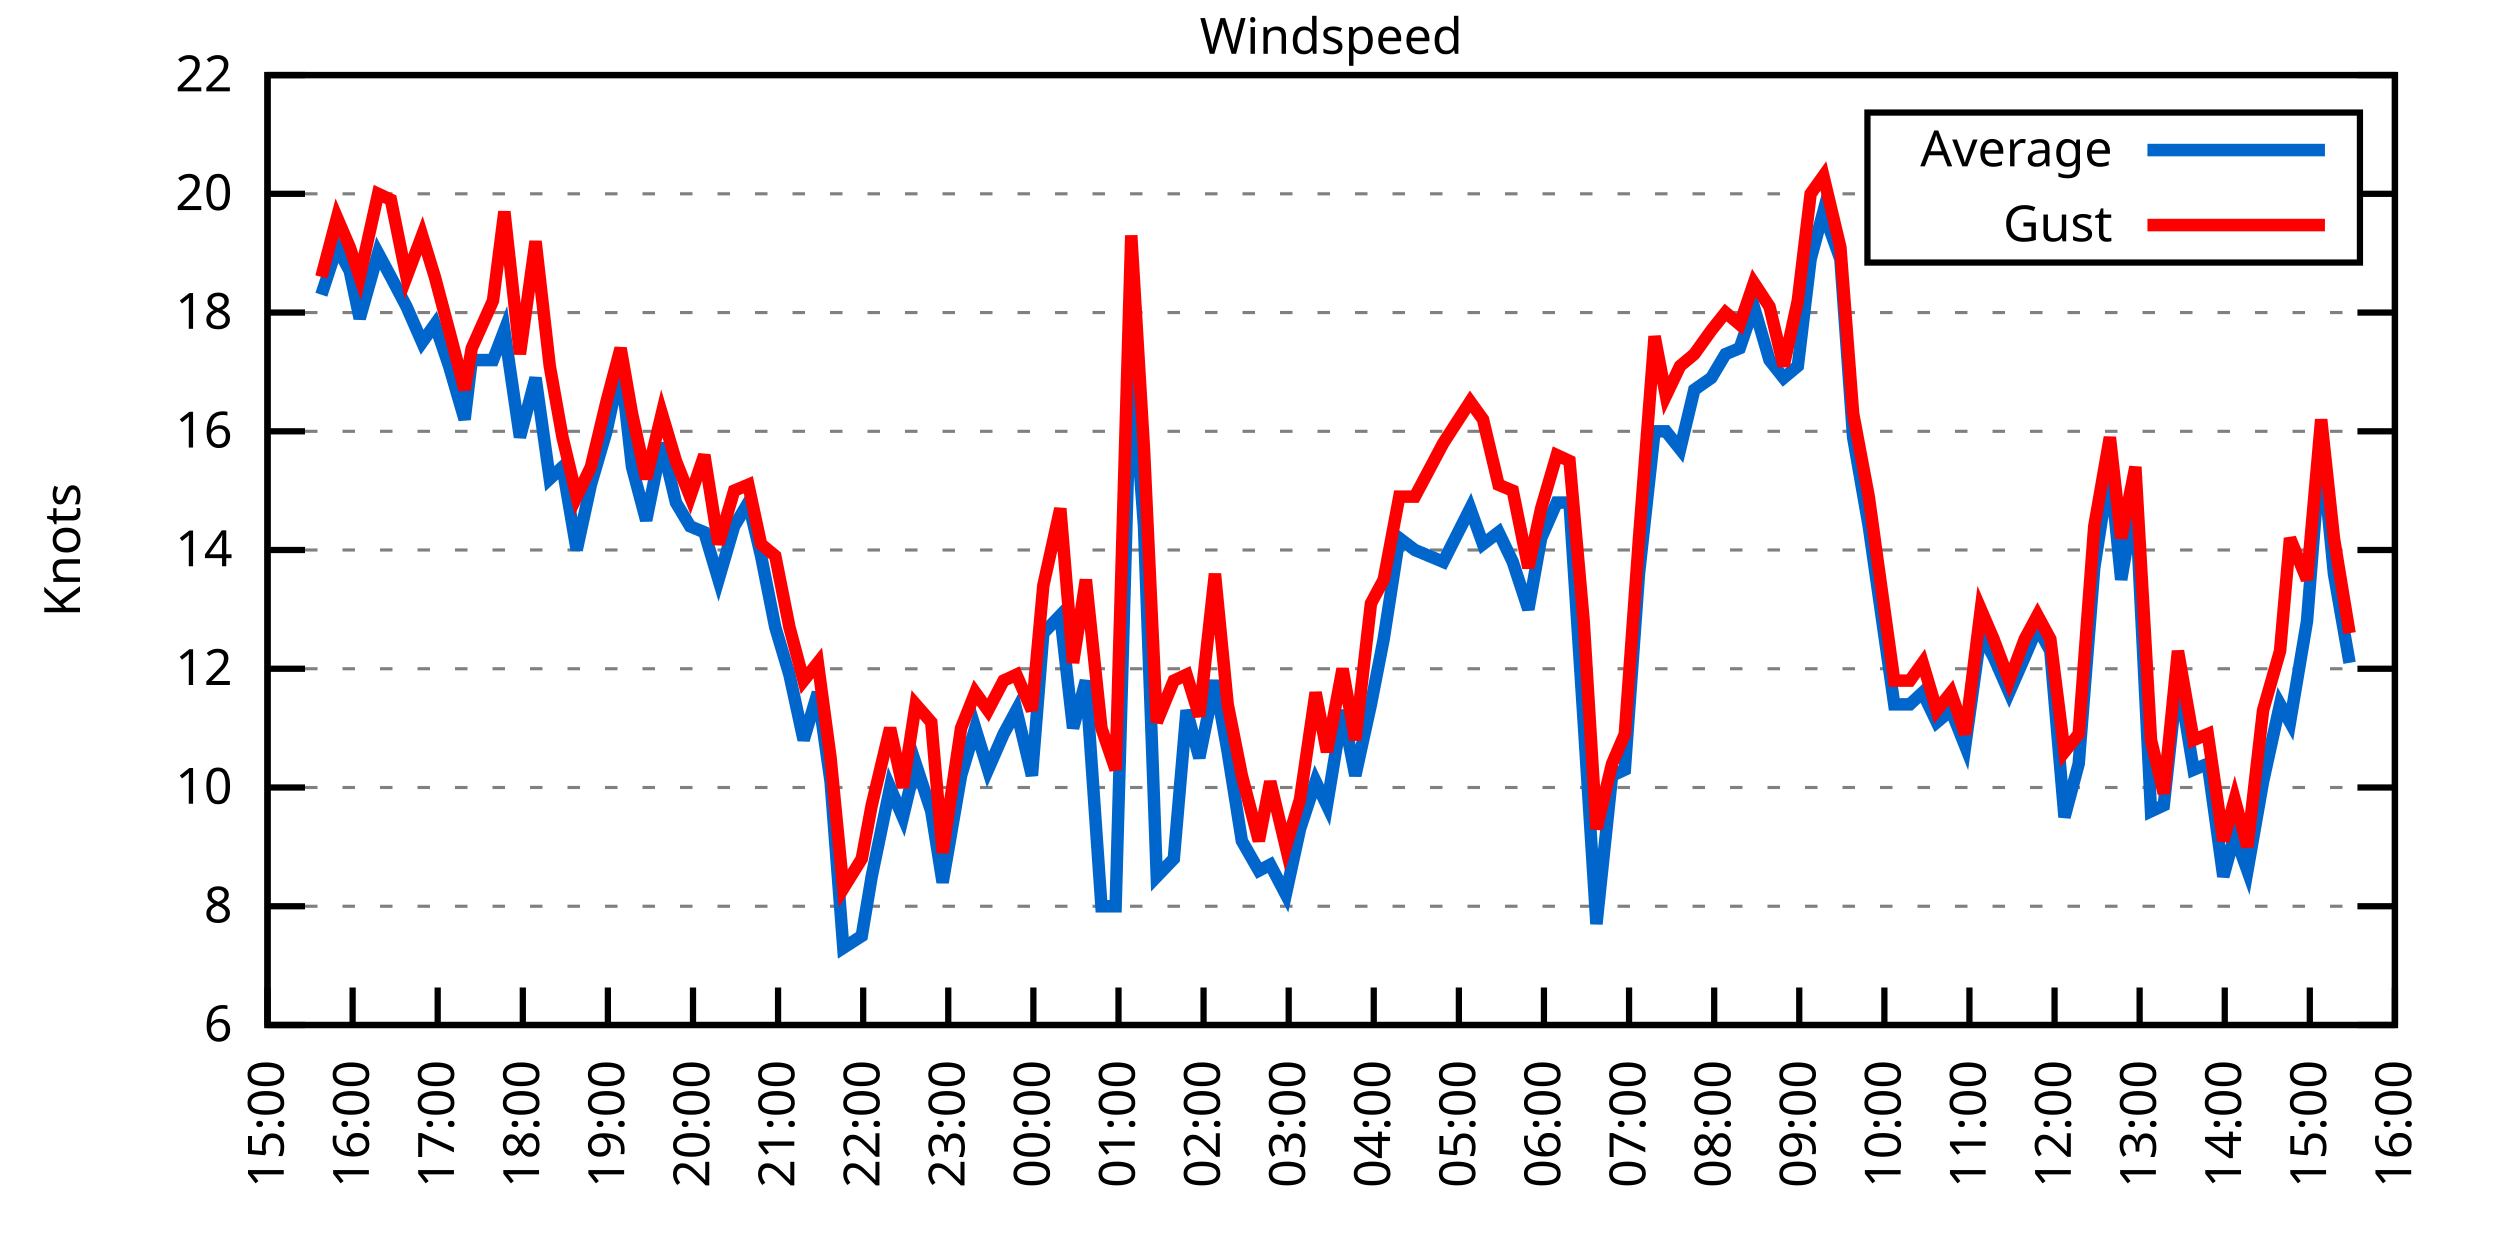
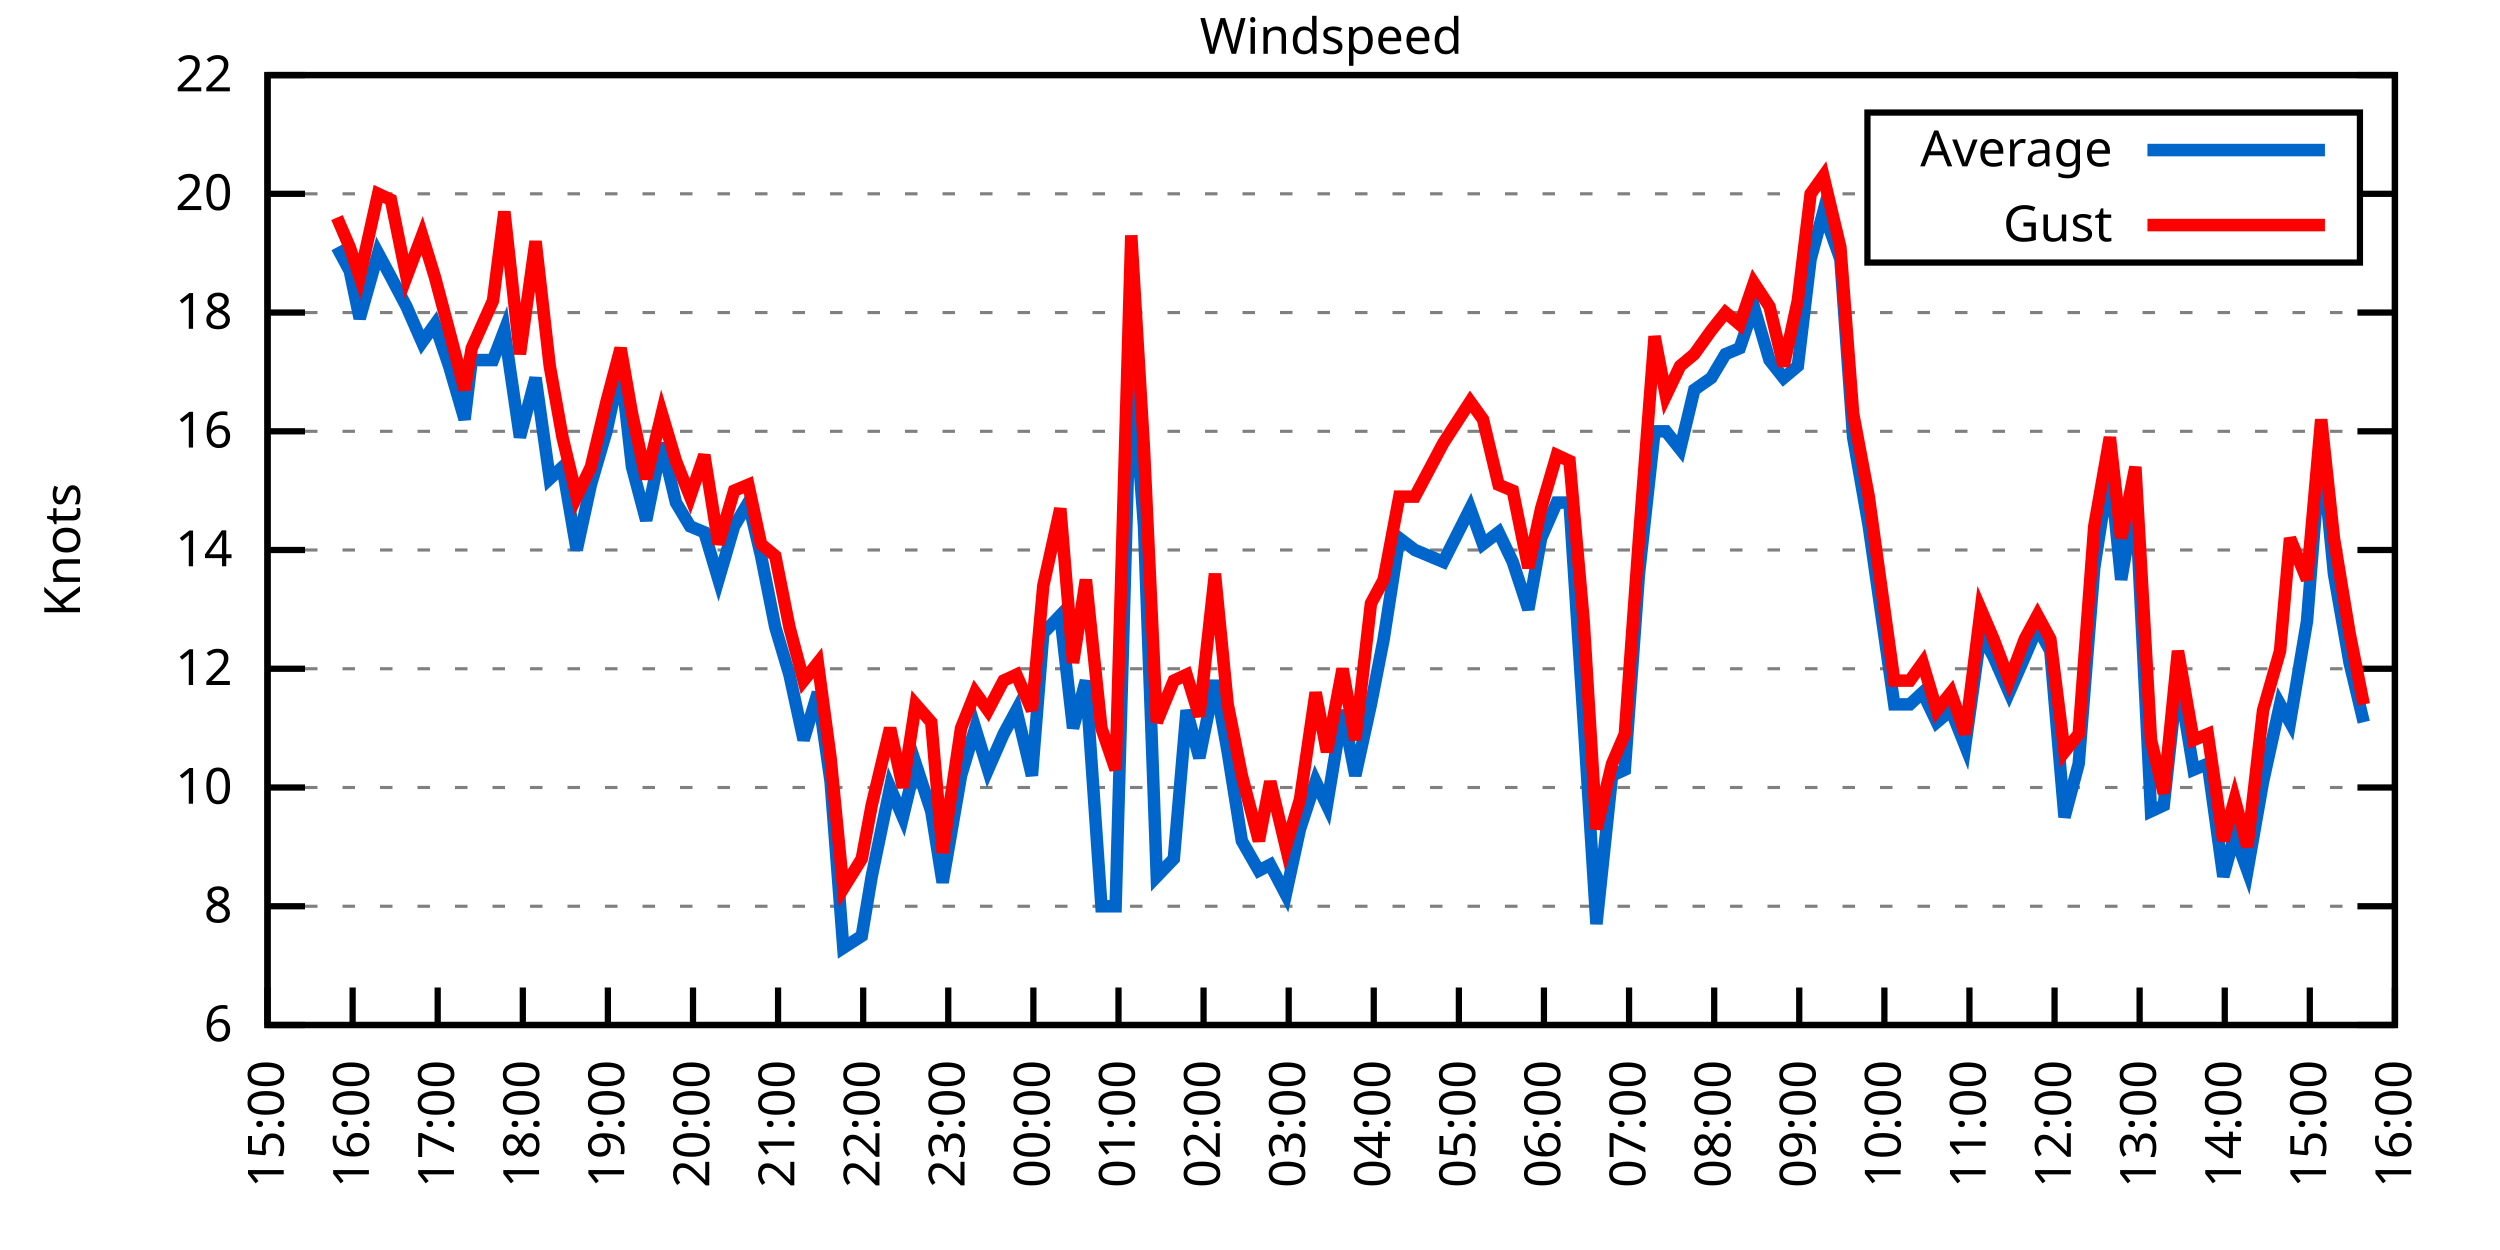
<svg xmlns="http://www.w3.org/2000/svg" xmlns:xlink="http://www.w3.org/1999/xlink" width="400" height="200" viewBox="0 0 400 200">
  <g id="gnuplot_canvas">
    <rect x="0" y="0" width="400" height="200" fill="none" />
    <defs>
      <circle id="gpDot" r="0.5" stroke-width="0.5" stroke="currentColor" />
      <path id="gpPt0" stroke-width="0.333" stroke="currentColor" d="M-1,0 h2 M0,-1 v2" />
      <path id="gpPt1" stroke-width="0.333" stroke="currentColor" d="M-1,-1 L1,1 M1,-1 L-1,1" />
      <path id="gpPt2" stroke-width="0.333" stroke="currentColor" d="M-1,0 L1,0 M0,-1 L0,1 M-1,-1 L1,1 M-1,1 L1,-1" />
      <rect id="gpPt3" stroke-width="0.333" stroke="currentColor" x="-1" y="-1" width="2" height="2" />
      <rect id="gpPt4" stroke-width="0.333" stroke="currentColor" fill="currentColor" x="-1" y="-1" width="2" height="2" />
      <circle id="gpPt5" stroke-width="0.333" stroke="currentColor" cx="0" cy="0" r="1" />
      <use xlink:href="#gpPt5" id="gpPt6" fill="currentColor" stroke="none" />
      <path id="gpPt7" stroke-width="0.333" stroke="currentColor" d="M0,-1.33 L-1.33,0.67 L1.33,0.67 z" />
      <use xlink:href="#gpPt7" id="gpPt8" fill="currentColor" stroke="none" />
      <use xlink:href="#gpPt7" id="gpPt9" stroke="currentColor" transform="rotate(180)" />
      <use xlink:href="#gpPt9" id="gpPt10" fill="currentColor" stroke="none" />
      <use xlink:href="#gpPt3" id="gpPt11" stroke="currentColor" transform="rotate(45)" />
      <use xlink:href="#gpPt11" id="gpPt12" fill="currentColor" stroke="none" />
      <path id="gpPt13" stroke-width="0.333" stroke="currentColor" d="M0,1.330 L1.265,0.411 L0.782,-1.067 L-0.782,-1.076 L-1.265,0.411 z" />
      <use xlink:href="#gpPt13" id="gpPt14" fill="currentColor" stroke="none" />
      <filter id="textbox" filterUnits="objectBoundingBox" x="0" y="0" height="1" width="1">
        <feFlood flood-color="white" flood-opacity="1" result="bgnd" />
        <feComposite in="SourceGraphic" in2="bgnd" operator="atop" />
      </filter>
      <filter id="greybox" filterUnits="objectBoundingBox" x="0" y="0" height="1" width="1">
        <feFlood flood-color="lightgrey" flood-opacity="1" result="grey" />
        <feComposite in="SourceGraphic" in2="grey" operator="atop" />
      </filter>
    </defs>
    <g fill="none" color="white" stroke="currentColor" stroke-width="1.00" stroke-linecap="butt" stroke-linejoin="miter">
</g>
    <g fill="none" color="black" stroke="currentColor" stroke-width="1.00" stroke-linecap="butt" stroke-linejoin="miter">
      <g stroke="none" shape-rendering="crispEdges">
        <polygon fill="rgb(255, 255, 255)" points="42.80,164.00 383.18,164.00 383.18,12.02 42.80,12.02 " />
      </g>
    </g>
    <g fill="none" color="black" stroke="currentColor" stroke-width="1.00" stroke-linecap="butt" stroke-linejoin="miter">
</g>
    <g fill="none" color="black" stroke="black" stroke-width="0.50" stroke-linecap="butt" stroke-linejoin="miter">
</g>
    <g fill="none" color="gray" stroke="currentColor" stroke-width="0.50" stroke-linecap="butt" stroke-linejoin="miter">
      <path stroke="gray" stroke-dasharray="2,4" class="gridline" d="M42.80,164.00 L383.19,164.00  " />
    </g>
    <g fill="none" color="gray" stroke="gray" stroke-width="1.00" stroke-linecap="butt" stroke-linejoin="miter">
</g>
    <g fill="none" color="black" stroke="currentColor" stroke-width="1.00" stroke-linecap="butt" stroke-linejoin="miter">
      <path stroke="black" d="M42.80,164.00 L48.80,164.00 M383.19,164.00 L377.19,164.00  " />
      <g transform="translate(37.20,166.60)" stroke="none" fill="black" font-family="Sans" font-size="8.00" text-anchor="end">
        <text>
          <tspan font-family="Sans"> 6</tspan>
        </text>
      </g>
    </g>
    <g fill="none" color="black" stroke="currentColor" stroke-width="1.00" stroke-linecap="butt" stroke-linejoin="miter">
</g>
    <g fill="none" color="black" stroke="black" stroke-width="0.50" stroke-linecap="butt" stroke-linejoin="miter">
</g>
    <g fill="none" color="gray" stroke="currentColor" stroke-width="0.50" stroke-linecap="butt" stroke-linejoin="miter">
      <path stroke="gray" stroke-dasharray="2,4" class="gridline" d="M42.80,145.00 L383.19,145.00  " />
    </g>
    <g fill="none" color="gray" stroke="gray" stroke-width="1.00" stroke-linecap="butt" stroke-linejoin="miter">
</g>
    <g fill="none" color="black" stroke="currentColor" stroke-width="1.00" stroke-linecap="butt" stroke-linejoin="miter">
      <path stroke="black" d="M42.80,145.00 L48.80,145.00 M383.19,145.00 L377.19,145.00  " />
      <g transform="translate(37.20,147.60)" stroke="none" fill="black" font-family="Sans" font-size="8.00" text-anchor="end">
        <text>
          <tspan font-family="Sans"> 8</tspan>
        </text>
      </g>
    </g>
    <g fill="none" color="black" stroke="currentColor" stroke-width="1.00" stroke-linecap="butt" stroke-linejoin="miter">
</g>
    <g fill="none" color="black" stroke="black" stroke-width="0.50" stroke-linecap="butt" stroke-linejoin="miter">
</g>
    <g fill="none" color="gray" stroke="currentColor" stroke-width="0.50" stroke-linecap="butt" stroke-linejoin="miter">
      <path stroke="gray" stroke-dasharray="2,4" class="gridline" d="M42.80,126.00 L383.19,126.00  " />
    </g>
    <g fill="none" color="gray" stroke="gray" stroke-width="1.00" stroke-linecap="butt" stroke-linejoin="miter">
</g>
    <g fill="none" color="black" stroke="currentColor" stroke-width="1.00" stroke-linecap="butt" stroke-linejoin="miter">
      <path stroke="black" d="M42.80,126.00 L48.80,126.00 M383.19,126.00 L377.19,126.00  " />
      <g transform="translate(37.20,128.60)" stroke="none" fill="black" font-family="Sans" font-size="8.00" text-anchor="end">
        <text>
          <tspan font-family="Sans"> 10</tspan>
        </text>
      </g>
    </g>
    <g fill="none" color="black" stroke="currentColor" stroke-width="1.00" stroke-linecap="butt" stroke-linejoin="miter">
</g>
    <g fill="none" color="black" stroke="black" stroke-width="0.50" stroke-linecap="butt" stroke-linejoin="miter">
</g>
    <g fill="none" color="gray" stroke="currentColor" stroke-width="0.50" stroke-linecap="butt" stroke-linejoin="miter">
      <path stroke="gray" stroke-dasharray="2,4" class="gridline" d="M42.80,107.00 L383.19,107.00  " />
    </g>
    <g fill="none" color="gray" stroke="gray" stroke-width="1.00" stroke-linecap="butt" stroke-linejoin="miter">
</g>
    <g fill="none" color="black" stroke="currentColor" stroke-width="1.00" stroke-linecap="butt" stroke-linejoin="miter">
      <path stroke="black" d="M42.80,107.00 L48.80,107.00 M383.19,107.00 L377.19,107.00  " />
      <g transform="translate(37.20,109.60)" stroke="none" fill="black" font-family="Sans" font-size="8.00" text-anchor="end">
        <text>
          <tspan font-family="Sans"> 12</tspan>
        </text>
      </g>
    </g>
    <g fill="none" color="black" stroke="currentColor" stroke-width="1.00" stroke-linecap="butt" stroke-linejoin="miter">
</g>
    <g fill="none" color="black" stroke="black" stroke-width="0.50" stroke-linecap="butt" stroke-linejoin="miter">
</g>
    <g fill="none" color="gray" stroke="currentColor" stroke-width="0.50" stroke-linecap="butt" stroke-linejoin="miter">
      <path stroke="gray" stroke-dasharray="2,4" class="gridline" d="M42.80,88.00 L383.19,88.00  " />
    </g>
    <g fill="none" color="gray" stroke="gray" stroke-width="1.00" stroke-linecap="butt" stroke-linejoin="miter">
</g>
    <g fill="none" color="black" stroke="currentColor" stroke-width="1.00" stroke-linecap="butt" stroke-linejoin="miter">
      <path stroke="black" d="M42.80,88.00 L48.80,88.00 M383.19,88.00 L377.19,88.00  " />
      <g transform="translate(37.20,90.60)" stroke="none" fill="black" font-family="Sans" font-size="8.00" text-anchor="end">
        <text>
          <tspan font-family="Sans"> 14</tspan>
        </text>
      </g>
    </g>
    <g fill="none" color="black" stroke="currentColor" stroke-width="1.00" stroke-linecap="butt" stroke-linejoin="miter">
</g>
    <g fill="none" color="black" stroke="black" stroke-width="0.50" stroke-linecap="butt" stroke-linejoin="miter">
</g>
    <g fill="none" color="gray" stroke="currentColor" stroke-width="0.50" stroke-linecap="butt" stroke-linejoin="miter">
      <path stroke="gray" stroke-dasharray="2,4" class="gridline" d="M42.80,69.01 L383.19,69.01  " />
    </g>
    <g fill="none" color="gray" stroke="gray" stroke-width="1.00" stroke-linecap="butt" stroke-linejoin="miter">
</g>
    <g fill="none" color="black" stroke="currentColor" stroke-width="1.00" stroke-linecap="butt" stroke-linejoin="miter">
      <path stroke="black" d="M42.80,69.01 L48.80,69.01 M383.19,69.01 L377.19,69.01  " />
      <g transform="translate(37.20,71.61)" stroke="none" fill="black" font-family="Sans" font-size="8.00" text-anchor="end">
        <text>
          <tspan font-family="Sans"> 16</tspan>
        </text>
      </g>
    </g>
    <g fill="none" color="black" stroke="currentColor" stroke-width="1.00" stroke-linecap="butt" stroke-linejoin="miter">
</g>
    <g fill="none" color="black" stroke="black" stroke-width="0.50" stroke-linecap="butt" stroke-linejoin="miter">
</g>
    <g fill="none" color="gray" stroke="currentColor" stroke-width="0.50" stroke-linecap="butt" stroke-linejoin="miter">
      <path stroke="gray" stroke-dasharray="2,4" class="gridline" d="M42.80,50.01 L383.19,50.01  " />
    </g>
    <g fill="none" color="gray" stroke="gray" stroke-width="1.00" stroke-linecap="butt" stroke-linejoin="miter">
</g>
    <g fill="none" color="black" stroke="currentColor" stroke-width="1.00" stroke-linecap="butt" stroke-linejoin="miter">
      <path stroke="black" d="M42.80,50.01 L48.80,50.01 M383.19,50.01 L377.19,50.01  " />
      <g transform="translate(37.20,52.61)" stroke="none" fill="black" font-family="Sans" font-size="8.00" text-anchor="end">
        <text>
          <tspan font-family="Sans"> 18</tspan>
        </text>
      </g>
    </g>
    <g fill="none" color="black" stroke="currentColor" stroke-width="1.00" stroke-linecap="butt" stroke-linejoin="miter">
</g>
    <g fill="none" color="black" stroke="black" stroke-width="0.50" stroke-linecap="butt" stroke-linejoin="miter">
</g>
    <g fill="none" color="gray" stroke="currentColor" stroke-width="0.50" stroke-linecap="butt" stroke-linejoin="miter">
      <path stroke="gray" stroke-dasharray="2,4" class="gridline" d="M42.80,31.01 L298.79,31.01 M377.59,31.01 L383.19,31.01  " />
    </g>
    <g fill="none" color="gray" stroke="gray" stroke-width="1.00" stroke-linecap="butt" stroke-linejoin="miter">
</g>
    <g fill="none" color="black" stroke="currentColor" stroke-width="1.00" stroke-linecap="butt" stroke-linejoin="miter">
      <path stroke="black" d="M42.80,31.01 L48.80,31.01 M383.19,31.01 L377.19,31.01  " />
      <g transform="translate(37.20,33.61)" stroke="none" fill="black" font-family="Sans" font-size="8.00" text-anchor="end">
        <text>
          <tspan font-family="Sans"> 20</tspan>
        </text>
      </g>
    </g>
    <g fill="none" color="black" stroke="currentColor" stroke-width="1.00" stroke-linecap="butt" stroke-linejoin="miter">
</g>
    <g fill="none" color="black" stroke="black" stroke-width="0.50" stroke-linecap="butt" stroke-linejoin="miter">
</g>
    <g fill="none" color="gray" stroke="currentColor" stroke-width="0.50" stroke-linecap="butt" stroke-linejoin="miter">
      <path stroke="gray" stroke-dasharray="2,4" class="gridline" d="M42.80,12.01 L383.19,12.01  " />
    </g>
    <g fill="none" color="gray" stroke="gray" stroke-width="1.00" stroke-linecap="butt" stroke-linejoin="miter">
</g>
    <g fill="none" color="black" stroke="currentColor" stroke-width="1.00" stroke-linecap="butt" stroke-linejoin="miter">
      <path stroke="black" d="M42.80,12.01 L48.80,12.01 M383.19,12.01 L377.19,12.01  " />
      <g transform="translate(37.20,14.61)" stroke="none" fill="black" font-family="Sans" font-size="8.00" text-anchor="end">
        <text>
          <tspan font-family="Sans"> 22</tspan>
        </text>
      </g>
    </g>
    <g fill="none" color="black" stroke="currentColor" stroke-width="1.00" stroke-linecap="butt" stroke-linejoin="miter">
      <path stroke="black" d="M42.80,164.00 L42.80,158.00  " />
      <g transform="translate(45.40,169.60) rotate(270.00)" stroke="none" fill="black" font-family="Sans" font-size="8.00" text-anchor="end">
        <text>
          <tspan font-family="Sans">15:00</tspan>
        </text>
      </g>
    </g>
    <g fill="none" color="black" stroke="currentColor" stroke-width="1.00" stroke-linecap="butt" stroke-linejoin="miter">
      <path stroke="black" d="M56.42,164.00 L56.42,158.00  " />
      <g transform="translate(59.02,169.60) rotate(270.00)" stroke="none" fill="black" font-family="Sans" font-size="8.00" text-anchor="end">
        <text>
          <tspan font-family="Sans">16:00</tspan>
        </text>
      </g>
    </g>
    <g fill="none" color="black" stroke="currentColor" stroke-width="1.00" stroke-linecap="butt" stroke-linejoin="miter">
      <path stroke="black" d="M70.03,164.00 L70.03,158.00  " />
      <g transform="translate(72.63,169.60) rotate(270.00)" stroke="none" fill="black" font-family="Sans" font-size="8.00" text-anchor="end">
        <text>
          <tspan font-family="Sans">17:00</tspan>
        </text>
      </g>
    </g>
    <g fill="none" color="black" stroke="currentColor" stroke-width="1.00" stroke-linecap="butt" stroke-linejoin="miter">
      <path stroke="black" d="M83.65,164.00 L83.65,158.00  " />
      <g transform="translate(86.25,169.60) rotate(270.00)" stroke="none" fill="black" font-family="Sans" font-size="8.00" text-anchor="end">
        <text>
          <tspan font-family="Sans">18:00</tspan>
        </text>
      </g>
    </g>
    <g fill="none" color="black" stroke="currentColor" stroke-width="1.00" stroke-linecap="butt" stroke-linejoin="miter">
      <path stroke="black" d="M97.26,164.00 L97.26,158.00  " />
      <g transform="translate(99.86,169.60) rotate(270.00)" stroke="none" fill="black" font-family="Sans" font-size="8.00" text-anchor="end">
        <text>
          <tspan font-family="Sans">19:00</tspan>
        </text>
      </g>
    </g>
    <g fill="none" color="black" stroke="currentColor" stroke-width="1.00" stroke-linecap="butt" stroke-linejoin="miter">
      <path stroke="black" d="M110.88,164.00 L110.88,158.00  " />
      <g transform="translate(113.48,169.60) rotate(270.00)" stroke="none" fill="black" font-family="Sans" font-size="8.00" text-anchor="end">
        <text>
          <tspan font-family="Sans">20:00</tspan>
        </text>
      </g>
    </g>
    <g fill="none" color="black" stroke="currentColor" stroke-width="1.00" stroke-linecap="butt" stroke-linejoin="miter">
      <path stroke="black" d="M124.49,164.00 L124.49,158.00  " />
      <g transform="translate(127.09,169.60) rotate(270.00)" stroke="none" fill="black" font-family="Sans" font-size="8.00" text-anchor="end">
        <text>
          <tspan font-family="Sans">21:00</tspan>
        </text>
      </g>
    </g>
    <g fill="none" color="black" stroke="currentColor" stroke-width="1.00" stroke-linecap="butt" stroke-linejoin="miter">
      <path stroke="black" d="M138.11,164.00 L138.11,158.00  " />
      <g transform="translate(140.71,169.60) rotate(270.00)" stroke="none" fill="black" font-family="Sans" font-size="8.00" text-anchor="end">
        <text>
          <tspan font-family="Sans">22:00</tspan>
        </text>
      </g>
    </g>
    <g fill="none" color="black" stroke="currentColor" stroke-width="1.00" stroke-linecap="butt" stroke-linejoin="miter">
      <path stroke="black" d="M151.72,164.00 L151.72,158.00  " />
      <g transform="translate(154.32,169.60) rotate(270.00)" stroke="none" fill="black" font-family="Sans" font-size="8.00" text-anchor="end">
        <text>
          <tspan font-family="Sans">23:00</tspan>
        </text>
      </g>
    </g>
    <g fill="none" color="black" stroke="currentColor" stroke-width="1.00" stroke-linecap="butt" stroke-linejoin="miter">
      <path stroke="black" d="M165.34,164.00 L165.34,158.00  " />
      <g transform="translate(167.94,169.60) rotate(270.00)" stroke="none" fill="black" font-family="Sans" font-size="8.00" text-anchor="end">
        <text>
          <tspan font-family="Sans">00:00</tspan>
        </text>
      </g>
    </g>
    <g fill="none" color="black" stroke="currentColor" stroke-width="1.00" stroke-linecap="butt" stroke-linejoin="miter">
      <path stroke="black" d="M178.96,164.00 L178.96,158.00  " />
      <g transform="translate(181.56,169.60) rotate(270.00)" stroke="none" fill="black" font-family="Sans" font-size="8.00" text-anchor="end">
        <text>
          <tspan font-family="Sans">01:00</tspan>
        </text>
      </g>
    </g>
    <g fill="none" color="black" stroke="currentColor" stroke-width="1.00" stroke-linecap="butt" stroke-linejoin="miter">
      <path stroke="black" d="M192.57,164.00 L192.57,158.00  " />
      <g transform="translate(195.17,169.60) rotate(270.00)" stroke="none" fill="black" font-family="Sans" font-size="8.00" text-anchor="end">
        <text>
          <tspan font-family="Sans">02:00</tspan>
        </text>
      </g>
    </g>
    <g fill="none" color="black" stroke="currentColor" stroke-width="1.00" stroke-linecap="butt" stroke-linejoin="miter">
      <path stroke="black" d="M206.19,164.00 L206.19,158.00  " />
      <g transform="translate(208.79,169.60) rotate(270.00)" stroke="none" fill="black" font-family="Sans" font-size="8.00" text-anchor="end">
        <text>
          <tspan font-family="Sans">03:00</tspan>
        </text>
      </g>
    </g>
    <g fill="none" color="black" stroke="currentColor" stroke-width="1.00" stroke-linecap="butt" stroke-linejoin="miter">
      <path stroke="black" d="M219.80,164.00 L219.80,158.00  " />
      <g transform="translate(222.40,169.60) rotate(270.00)" stroke="none" fill="black" font-family="Sans" font-size="8.00" text-anchor="end">
        <text>
          <tspan font-family="Sans">04:00</tspan>
        </text>
      </g>
    </g>
    <g fill="none" color="black" stroke="currentColor" stroke-width="1.00" stroke-linecap="butt" stroke-linejoin="miter">
      <path stroke="black" d="M233.42,164.00 L233.42,158.00  " />
      <g transform="translate(236.02,169.60) rotate(270.00)" stroke="none" fill="black" font-family="Sans" font-size="8.00" text-anchor="end">
        <text>
          <tspan font-family="Sans">05:00</tspan>
        </text>
      </g>
    </g>
    <g fill="none" color="black" stroke="currentColor" stroke-width="1.00" stroke-linecap="butt" stroke-linejoin="miter">
      <path stroke="black" d="M247.03,164.00 L247.03,158.00  " />
      <g transform="translate(249.63,169.60) rotate(270.00)" stroke="none" fill="black" font-family="Sans" font-size="8.00" text-anchor="end">
        <text>
          <tspan font-family="Sans">06:00</tspan>
        </text>
      </g>
    </g>
    <g fill="none" color="black" stroke="currentColor" stroke-width="1.00" stroke-linecap="butt" stroke-linejoin="miter">
      <path stroke="black" d="M260.65,164.00 L260.65,158.00  " />
      <g transform="translate(263.25,169.60) rotate(270.00)" stroke="none" fill="black" font-family="Sans" font-size="8.00" text-anchor="end">
        <text>
          <tspan font-family="Sans">07:00</tspan>
        </text>
      </g>
    </g>
    <g fill="none" color="black" stroke="currentColor" stroke-width="1.00" stroke-linecap="butt" stroke-linejoin="miter">
      <path stroke="black" d="M274.27,164.00 L274.27,158.00  " />
      <g transform="translate(276.87,169.60) rotate(270.00)" stroke="none" fill="black" font-family="Sans" font-size="8.00" text-anchor="end">
        <text>
          <tspan font-family="Sans">08:00</tspan>
        </text>
      </g>
    </g>
    <g fill="none" color="black" stroke="currentColor" stroke-width="1.00" stroke-linecap="butt" stroke-linejoin="miter">
      <path stroke="black" d="M287.88,164.00 L287.88,158.00  " />
      <g transform="translate(290.48,169.60) rotate(270.00)" stroke="none" fill="black" font-family="Sans" font-size="8.00" text-anchor="end">
        <text>
          <tspan font-family="Sans">09:00</tspan>
        </text>
      </g>
    </g>
    <g fill="none" color="black" stroke="currentColor" stroke-width="1.00" stroke-linecap="butt" stroke-linejoin="miter">
      <path stroke="black" d="M301.50,164.00 L301.50,158.00  " />
      <g transform="translate(304.10,169.60) rotate(270.00)" stroke="none" fill="black" font-family="Sans" font-size="8.00" text-anchor="end">
        <text>
          <tspan font-family="Sans">10:00</tspan>
        </text>
      </g>
    </g>
    <g fill="none" color="black" stroke="currentColor" stroke-width="1.00" stroke-linecap="butt" stroke-linejoin="miter">
      <path stroke="black" d="M315.11,164.00 L315.11,158.00  " />
      <g transform="translate(317.71,169.60) rotate(270.00)" stroke="none" fill="black" font-family="Sans" font-size="8.00" text-anchor="end">
        <text>
          <tspan font-family="Sans">11:00</tspan>
        </text>
      </g>
    </g>
    <g fill="none" color="black" stroke="currentColor" stroke-width="1.00" stroke-linecap="butt" stroke-linejoin="miter">
      <path stroke="black" d="M328.73,164.00 L328.73,158.00  " />
      <g transform="translate(331.33,169.60) rotate(270.00)" stroke="none" fill="black" font-family="Sans" font-size="8.00" text-anchor="end">
        <text>
          <tspan font-family="Sans">12:00</tspan>
        </text>
      </g>
    </g>
    <g fill="none" color="black" stroke="currentColor" stroke-width="1.00" stroke-linecap="butt" stroke-linejoin="miter">
      <path stroke="black" d="M342.34,164.00 L342.34,158.00  " />
      <g transform="translate(344.94,169.60) rotate(270.00)" stroke="none" fill="black" font-family="Sans" font-size="8.00" text-anchor="end">
        <text>
          <tspan font-family="Sans">13:00</tspan>
        </text>
      </g>
    </g>
    <g fill="none" color="black" stroke="currentColor" stroke-width="1.00" stroke-linecap="butt" stroke-linejoin="miter">
      <path stroke="black" d="M355.96,164.00 L355.96,158.00  " />
      <g transform="translate(358.56,169.60) rotate(270.00)" stroke="none" fill="black" font-family="Sans" font-size="8.00" text-anchor="end">
        <text>
          <tspan font-family="Sans">14:00</tspan>
        </text>
      </g>
    </g>
    <g fill="none" color="black" stroke="currentColor" stroke-width="1.00" stroke-linecap="butt" stroke-linejoin="miter">
      <path stroke="black" d="M369.57,164.00 L369.57,158.00  " />
      <g transform="translate(372.17,169.60) rotate(270.00)" stroke="none" fill="black" font-family="Sans" font-size="8.00" text-anchor="end">
        <text>
          <tspan font-family="Sans">15:00</tspan>
        </text>
      </g>
    </g>
    <g fill="none" color="black" stroke="currentColor" stroke-width="1.00" stroke-linecap="butt" stroke-linejoin="miter">
      <path stroke="black" d="M383.19,164.00 L383.19,158.00  " />
      <g transform="translate(385.79,169.60) rotate(270.00)" stroke="none" fill="black" font-family="Sans" font-size="8.00" text-anchor="end">
        <text>
          <tspan font-family="Sans">16:00</tspan>
        </text>
      </g>
    </g>
    <g fill="none" color="black" stroke="currentColor" stroke-width="1.00" stroke-linecap="butt" stroke-linejoin="miter">
</g>
    <g fill="none" color="black" stroke="currentColor" stroke-width="1.00" stroke-linecap="butt" stroke-linejoin="miter">
      <path stroke="black" d="M42.80,12.01 L42.80,164.00 L383.19,164.00 L383.19,12.01 L42.80,12.01 Z  " />
    </g>
    <g fill="none" color="black" stroke="currentColor" stroke-width="1.00" stroke-linecap="butt" stroke-linejoin="miter">
</g>
    <g fill="none" color="black" stroke="currentColor" stroke-width="1.00" stroke-linecap="butt" stroke-linejoin="miter">
      <path stroke="black" d="M298.79,42.01 L298.79,18.01 L377.59,18.01 L377.59,42.01 L298.79,42.01 Z  " />
    </g>
    <g id="Windspeed_plot_1">
      <g fill="none" color="white" stroke="black" stroke-width="2.00" stroke-linecap="butt" stroke-linejoin="miter">
</g>
      <g fill="none" color="black" stroke="currentColor" stroke-width="2.00" stroke-linecap="butt" stroke-linejoin="miter">
        <g transform="translate(337.99,26.61)" stroke="none" fill="black" font-family="Sans" font-size="8.00" text-anchor="end">
          <text>
            <tspan font-family="Sans">Average</tspan>
          </text>
        </g>
      </g>
      <g fill="none" color="black" stroke="currentColor" stroke-width="2.00" stroke-linecap="butt" stroke-linejoin="miter">
-         <path stroke="rgb(  0, 102, 204)" d="M343.59,24.01 L371.99,24.01 M51.42,47.16 L53.92,39.56 L55.96,43.36 L57.55,50.96 L60.50,40.51 L62.54,44.31   L65.04,49.06 L67.54,54.76 L69.58,51.91 L71.85,58.56 L74.34,67.11 L75.48,57.61 L78.88,57.61 L80.70,52.86   L83.19,69.96 L85.69,60.46 L87.96,76.61 L90.00,74.71 L92.27,88.00 L94.54,77.56 L97.04,69.01 L99.30,58.56   L101.12,74.71 L103.39,83.26 L105.89,70.91 L108.15,80.41 L110.42,84.21 L112.69,85.16 L114.96,92.75 L117.46,84.21   L119.73,80.41 L121.77,88.95 L124.04,100.35 L126.31,107.95 L128.58,118.40 L130.85,110.80 L132.89,125.05 L134.93,151.65   L137.88,149.75 L139.47,140.25 L142.42,126.00 L144.46,130.75 L146.51,122.20 L149.00,129.80 L150.82,141.20 L153.77,124.10   L156.04,116.50 L158.08,123.15 L160.57,117.45 L162.62,113.65 L165.11,124.10 L166.93,101.30 L169.65,98.45 L171.69,116.50   L173.74,108.90 L176.23,145.00 L178.50,145.00 L181.00,56.66 L183.04,84.21 L185.08,140.25 L187.81,137.40 L189.85,113.65   L191.89,121.25 L194.39,108.90 L196.43,120.30 L198.70,134.55 L201.42,139.30 L203.24,138.35 L205.73,143.10 L208.00,132.65   L210.50,125.05 L212.31,128.85 L214.81,113.65 L216.85,124.10 L219.35,112.70 L221.39,102.25 L223.89,86.11 L226.38,88.00   L230.92,89.90 L235.23,81.36 L237.28,87.06 L239.77,85.16 L242.04,89.90 L244.54,97.50 L246.58,86.11 L249.08,80.41   L251.12,80.41 L253.39,115.55 L255.43,147.85 L257.93,124.10 L259.97,123.15 L262.24,91.80 L264.73,69.01 L266.55,69.01   L268.82,71.86 L271.09,62.36 L273.81,60.46 L276.08,56.66 L278.35,55.71 L280.62,49.06 L283.12,57.61 L285.38,60.46   L287.65,58.56 L289.70,41.46 L291.74,33.86 L294.46,41.46 L296.50,69.96 L299.00,84.21 L303.08,112.70 L305.58,112.70   L307.62,110.80 L309.89,115.55 L312.16,113.65 L314.43,119.35 L316.93,101.30 L318.97,105.10 L321.47,110.80 L323.96,105.10   L326.00,100.35 L328.05,104.15 L330.32,130.75 L332.59,122.20 L335.08,90.85 L337.58,74.71 L339.39,92.75 L341.66,79.46   L344.16,129.80 L346.20,128.85 L348.47,107.95 L350.97,123.15 L353.24,122.20 L355.73,140.25 L357.55,133.60 L359.59,139.30   L362.09,125.05 L364.81,112.70 L366.40,115.55 L369.12,99.40 L371.39,70.91 L373.43,91.80 L375.93,106.05  " />
+         <path stroke="rgb(  0, 102, 204)" d="M343.59,24.01 L371.99,24.01 M53.92,39.56 L55.96,43.36 L57.55,50.96 L60.50,40.51 L62.54,44.31 L65.04,49.06   L67.54,54.76 L69.58,51.91 L71.85,58.56 L74.34,67.11 L75.48,57.61 L78.88,57.61 L80.70,52.86 L83.19,69.96   L85.69,60.46 L87.96,76.61 L90.00,74.71 L92.27,88.00 L94.54,77.56 L97.04,69.01 L99.30,58.56 L101.12,74.71   L103.39,83.26 L105.89,70.91 L108.15,80.41 L110.42,84.21 L112.69,85.16 L114.96,92.75 L117.46,84.21 L119.73,80.41   L121.77,88.95 L124.04,100.35 L126.31,107.95 L128.58,118.40 L130.85,110.80 L132.89,125.05 L134.93,151.65 L137.88,149.75   L139.47,140.25 L142.42,126.00 L144.46,130.75 L146.51,122.20 L149.00,129.80 L150.82,141.20 L153.77,124.10 L156.04,116.50   L158.08,123.15 L160.57,117.45 L162.62,113.65 L165.11,124.10 L166.93,101.30 L169.65,98.45 L171.69,116.50 L173.74,108.90   L176.23,145.00 L178.50,145.00 L181.00,56.66 L183.04,84.21 L185.08,140.25 L187.81,137.40 L189.85,113.65 L191.89,121.25   L194.39,108.90 L196.43,120.30 L198.70,134.55 L201.42,139.30 L203.24,138.35 L205.73,143.10 L208.00,132.65 L210.50,125.05   L212.31,128.85 L214.81,113.65 L216.85,124.10 L219.35,112.70 L221.39,102.25 L223.89,86.11 L226.38,88.00 L230.92,89.90   L235.23,81.36 L237.28,87.06 L239.77,85.16 L242.04,89.90 L244.54,97.50 L246.58,86.11 L249.08,80.41 L251.12,80.41   L253.39,115.55 L255.43,147.85 L257.93,124.10 L259.97,123.15 L262.24,91.80 L264.73,69.01 L266.55,69.01 L268.82,71.86   L271.09,62.36 L273.81,60.46 L276.08,56.66 L278.35,55.71 L280.62,49.06 L283.12,57.61 L285.38,60.46 L287.65,58.56   L289.70,41.46 L291.74,33.86 L294.46,41.46 L296.50,69.96 L299.00,84.21 L303.08,112.70 L305.58,112.70 L307.62,110.80   L309.89,115.55 L312.16,113.65 L314.43,119.35 L316.93,101.30 L318.97,105.10 L321.47,110.80 L323.96,105.10 L326.00,100.35   L328.05,104.15 L330.32,130.75 L332.59,122.20 L335.08,90.85 L337.58,74.71 L339.39,92.75 L341.66,79.46 L344.16,129.80   L346.20,128.85 L348.47,107.95 L350.97,123.15 L353.24,122.20 L355.73,140.25 L357.55,133.60 L359.59,139.30 L362.09,125.05   L364.81,112.70 L366.40,115.55 L369.12,99.40 L371.39,70.91 L373.43,91.80 L375.93,106.05 L378.20,115.55  " />
      </g>
    </g>
    <g id="Windspeed_plot_2">
      <g fill="none" color="black" stroke="currentColor" stroke-width="2.00" stroke-linecap="butt" stroke-linejoin="miter">
        <g transform="translate(337.99,38.61)" stroke="none" fill="black" font-family="Sans" font-size="8.00" text-anchor="end">
          <text>
            <tspan font-family="Sans">Gust</tspan>
          </text>
        </g>
      </g>
      <g fill="none" color="black" stroke="currentColor" stroke-width="2.00" stroke-linecap="butt" stroke-linejoin="miter">
-         <path stroke="rgb(255,   0,   0)" d="M343.59,36.01 L371.99,36.01 M51.42,44.31 L53.92,34.81 L55.96,39.56 L57.55,44.31 L60.50,31.01 L62.54,31.96   L65.04,44.31 L67.54,37.66 L69.58,44.31 L71.85,52.86 L74.34,62.36 L75.48,55.71 L78.88,48.11 L80.70,33.86   L83.19,56.66 L85.69,38.61 L87.96,58.56 L90.00,69.96 L92.27,79.46 L94.54,74.71 L97.04,64.26 L99.30,55.71   L101.12,66.16 L103.39,76.61 L105.89,66.16 L108.15,73.76 L110.42,79.46 L112.69,72.81 L114.96,87.06 L117.46,78.51   L119.73,77.56 L121.77,87.06 L124.04,88.95 L126.31,100.35 L128.58,108.90 L130.85,106.05 L132.89,121.25 L134.93,142.15   L137.88,137.40 L139.47,128.85 L142.42,116.50 L144.46,126.00 L146.51,112.70 L149.00,115.55 L150.82,136.45 L153.77,116.50   L156.04,110.80 L158.08,113.65 L160.57,108.90 L162.62,107.95 L165.11,113.65 L166.93,93.70 L169.65,81.36 L171.69,106.05   L173.74,92.75 L176.23,116.50 L178.50,123.15 L181.00,37.66 L183.04,71.86 L185.08,115.55 L187.81,108.90 L189.85,107.95   L191.89,114.60 L194.39,91.80 L196.43,112.70 L198.70,124.10 L201.42,134.55 L203.24,125.05 L205.73,135.50 L208.00,127.90   L210.50,110.80 L212.31,120.30 L214.81,107.00 L216.85,118.40 L219.35,96.55 L221.39,92.75 L223.89,79.46 L226.38,79.46   L230.92,70.91 L235.23,64.26 L237.28,67.11 L239.77,77.56 L242.04,78.51 L244.54,90.85 L246.58,81.36 L249.08,72.81   L251.12,73.76 L253.39,99.40 L255.43,132.65 L257.93,122.20 L259.97,117.45 L262.24,86.11 L264.73,53.81 L266.55,63.31   L268.82,58.56 L271.09,56.66 L273.81,52.86 L276.08,50.01 L278.35,51.91 L280.62,45.26 L283.12,49.06 L285.38,58.56   L287.65,48.11 L289.70,31.01 L291.74,28.16 L294.46,39.56 L296.50,66.16 L299.00,79.46 L303.08,108.90 L305.58,108.90   L307.62,106.05 L309.89,113.65 L312.16,110.80 L314.43,117.45 L316.93,97.50 L318.97,102.25 L321.47,108.90 L323.96,102.25   L326.00,98.45 L328.05,102.25 L330.32,120.30 L332.59,117.45 L335.08,84.21 L337.58,69.96 L339.39,86.11 L341.66,74.71   L344.16,118.40 L346.20,126.95 L348.47,104.15 L350.97,118.40 L353.24,117.45 L355.73,134.55 L357.55,127.90 L359.59,135.50   L362.09,113.65 L364.81,104.15 L366.40,86.11 L369.12,92.75 L371.39,67.11 L373.43,86.11 L375.93,101.30  " />
+         <path stroke="rgb(255,   0,   0)" d="M343.59,36.01 L371.99,36.01 M53.92,34.81 L55.96,39.56 L57.55,44.31 L60.50,31.01 L62.54,31.96 L65.04,44.31   L67.54,37.66 L69.58,44.31 L71.85,52.86 L74.34,62.36 L75.48,55.71 L78.88,48.11 L80.70,33.86 L83.19,56.66   L85.69,38.61 L87.96,58.56 L90.00,69.96 L92.27,79.46 L94.54,74.71 L97.04,64.26 L99.30,55.71 L101.12,66.16   L103.39,76.61 L105.89,66.16 L108.15,73.76 L110.42,79.46 L112.69,72.81 L114.96,87.06 L117.46,78.51 L119.73,77.56   L121.77,87.06 L124.04,88.95 L126.31,100.35 L128.58,108.90 L130.85,106.05 L132.89,121.25 L134.93,142.15 L137.88,137.40   L139.47,128.85 L142.42,116.50 L144.46,126.00 L146.51,112.70 L149.00,115.55 L150.82,136.45 L153.77,116.50 L156.04,110.80   L158.08,113.65 L160.57,108.90 L162.62,107.95 L165.11,113.65 L166.93,93.70 L169.65,81.36 L171.69,106.05 L173.74,92.75   L176.23,116.50 L178.50,123.15 L181.00,37.66 L183.04,71.86 L185.08,115.55 L187.81,108.90 L189.85,107.95 L191.89,114.60   L194.39,91.80 L196.43,112.70 L198.70,124.10 L201.42,134.55 L203.24,125.05 L205.73,135.50 L208.00,127.90 L210.50,110.80   L212.31,120.30 L214.81,107.00 L216.85,118.40 L219.35,96.55 L221.39,92.75 L223.89,79.46 L226.38,79.46 L230.92,70.91   L235.23,64.26 L237.28,67.11 L239.77,77.56 L242.04,78.51 L244.54,90.85 L246.58,81.36 L249.08,72.81 L251.12,73.76   L253.39,99.40 L255.43,132.65 L257.93,122.20 L259.97,117.45 L262.24,86.11 L264.73,53.81 L266.55,63.31 L268.82,58.56   L271.09,56.66 L273.81,52.86 L276.08,50.01 L278.35,51.91 L280.62,45.26 L283.12,49.06 L285.38,58.56 L287.65,48.11   L289.70,31.01 L291.74,28.16 L294.46,39.56 L296.50,66.16 L299.00,79.46 L303.08,108.90 L305.58,108.90 L307.62,106.05   L309.89,113.65 L312.16,110.80 L314.43,117.45 L316.93,97.50 L318.97,102.25 L321.47,108.90 L323.96,102.25 L326.00,98.45   L328.05,102.25 L330.32,120.30 L332.59,117.45 L335.08,84.21 L337.58,69.96 L339.39,86.11 L341.66,74.71 L344.16,118.40   L346.20,126.95 L348.47,104.15 L350.97,118.40 L353.24,117.45 L355.73,134.55 L357.55,127.90 L359.59,135.50 L362.09,113.65   L364.81,104.15 L366.40,86.11 L369.12,92.75 L371.39,67.11 L373.43,86.11 L375.93,101.30 L378.20,112.70  " />
      </g>
    </g>
    <g fill="none" color="black" stroke="currentColor" stroke-width="2.00" stroke-linecap="butt" stroke-linejoin="miter">
</g>
    <g fill="none" color="black" stroke="black" stroke-width="1.00" stroke-linecap="butt" stroke-linejoin="miter">
</g>
    <g fill="none" color="black" stroke="currentColor" stroke-width="1.00" stroke-linecap="butt" stroke-linejoin="miter">
      <path stroke="black" d="M42.80,12.01 L42.80,164.00 L383.19,164.00 L383.19,12.01 L42.80,12.01 Z  " />
      <g transform="translate(12.80,88.01) rotate(270.00)" stroke="none" fill="black" font-family="Sans" font-size="8.00" text-anchor="middle">
        <text>
          <tspan font-family="Sans">Knots</tspan>
        </text>
      </g>
    </g>
    <g fill="none" color="black" stroke="currentColor" stroke-width="1.00" stroke-linecap="butt" stroke-linejoin="miter">
</g>
    <g fill="none" color="black" stroke="currentColor" stroke-width="1.00" stroke-linecap="butt" stroke-linejoin="miter">
      <g transform="translate(212.99,8.61)" stroke="none" fill="black" font-family="Sans" font-size="8.00" text-anchor="middle">
        <text>
          <tspan font-family="Sans">Windspeed</tspan>
        </text>
      </g>
    </g>
    <g fill="none" color="black" stroke="currentColor" stroke-width="1.00" stroke-linecap="butt" stroke-linejoin="miter">
</g>
  </g>
</svg>
